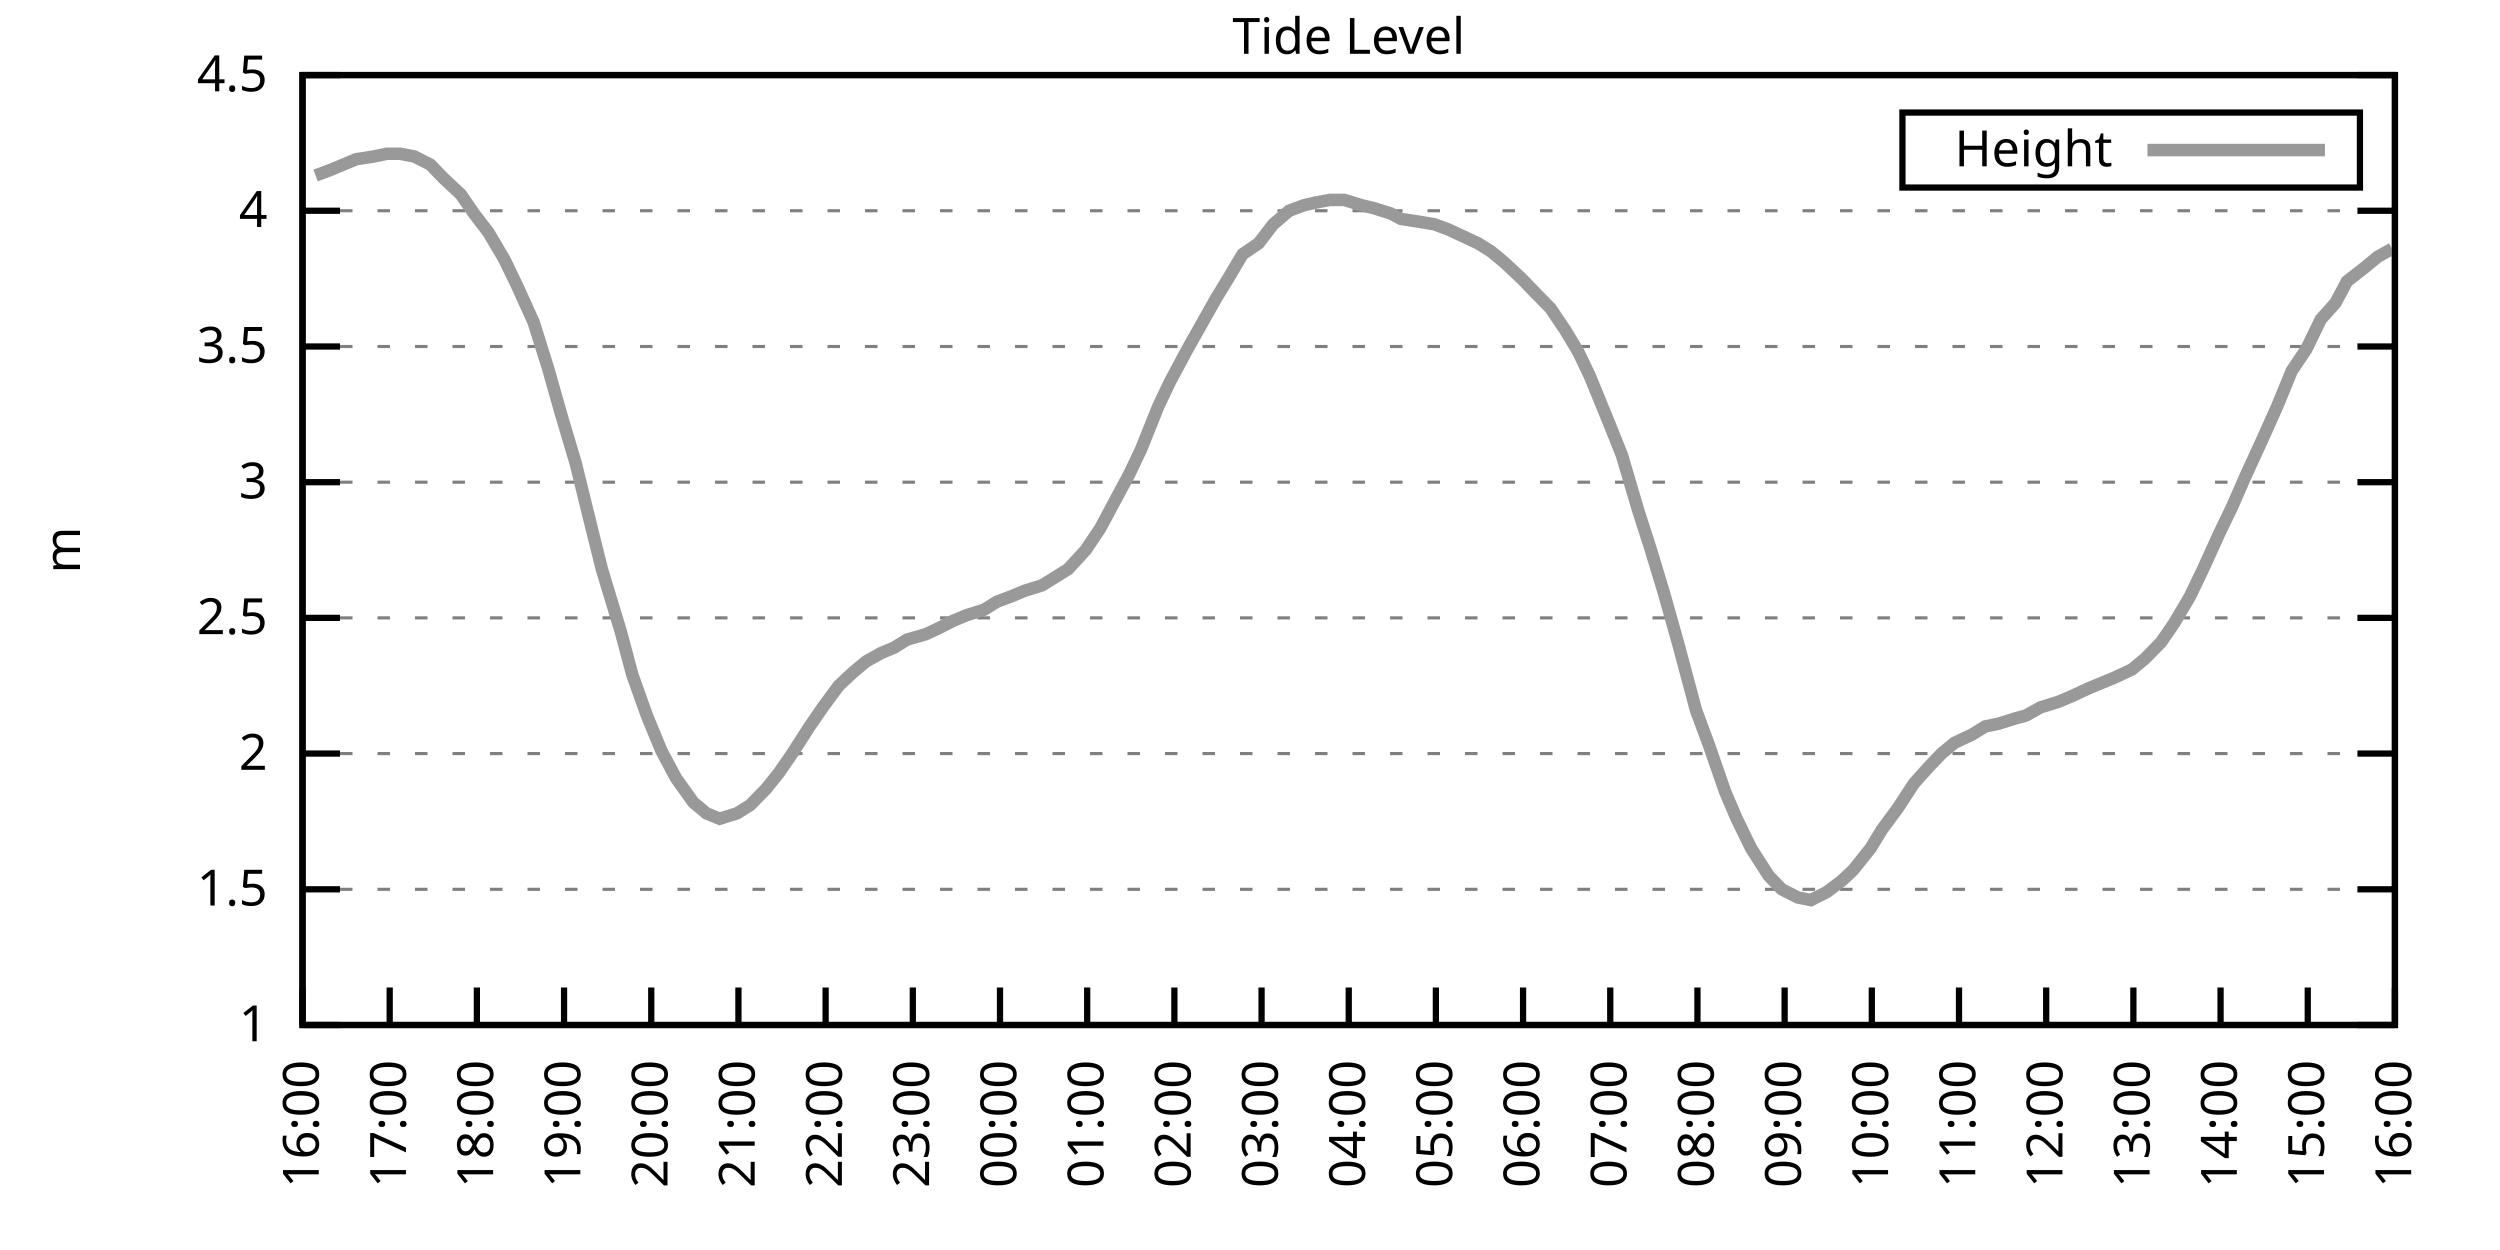
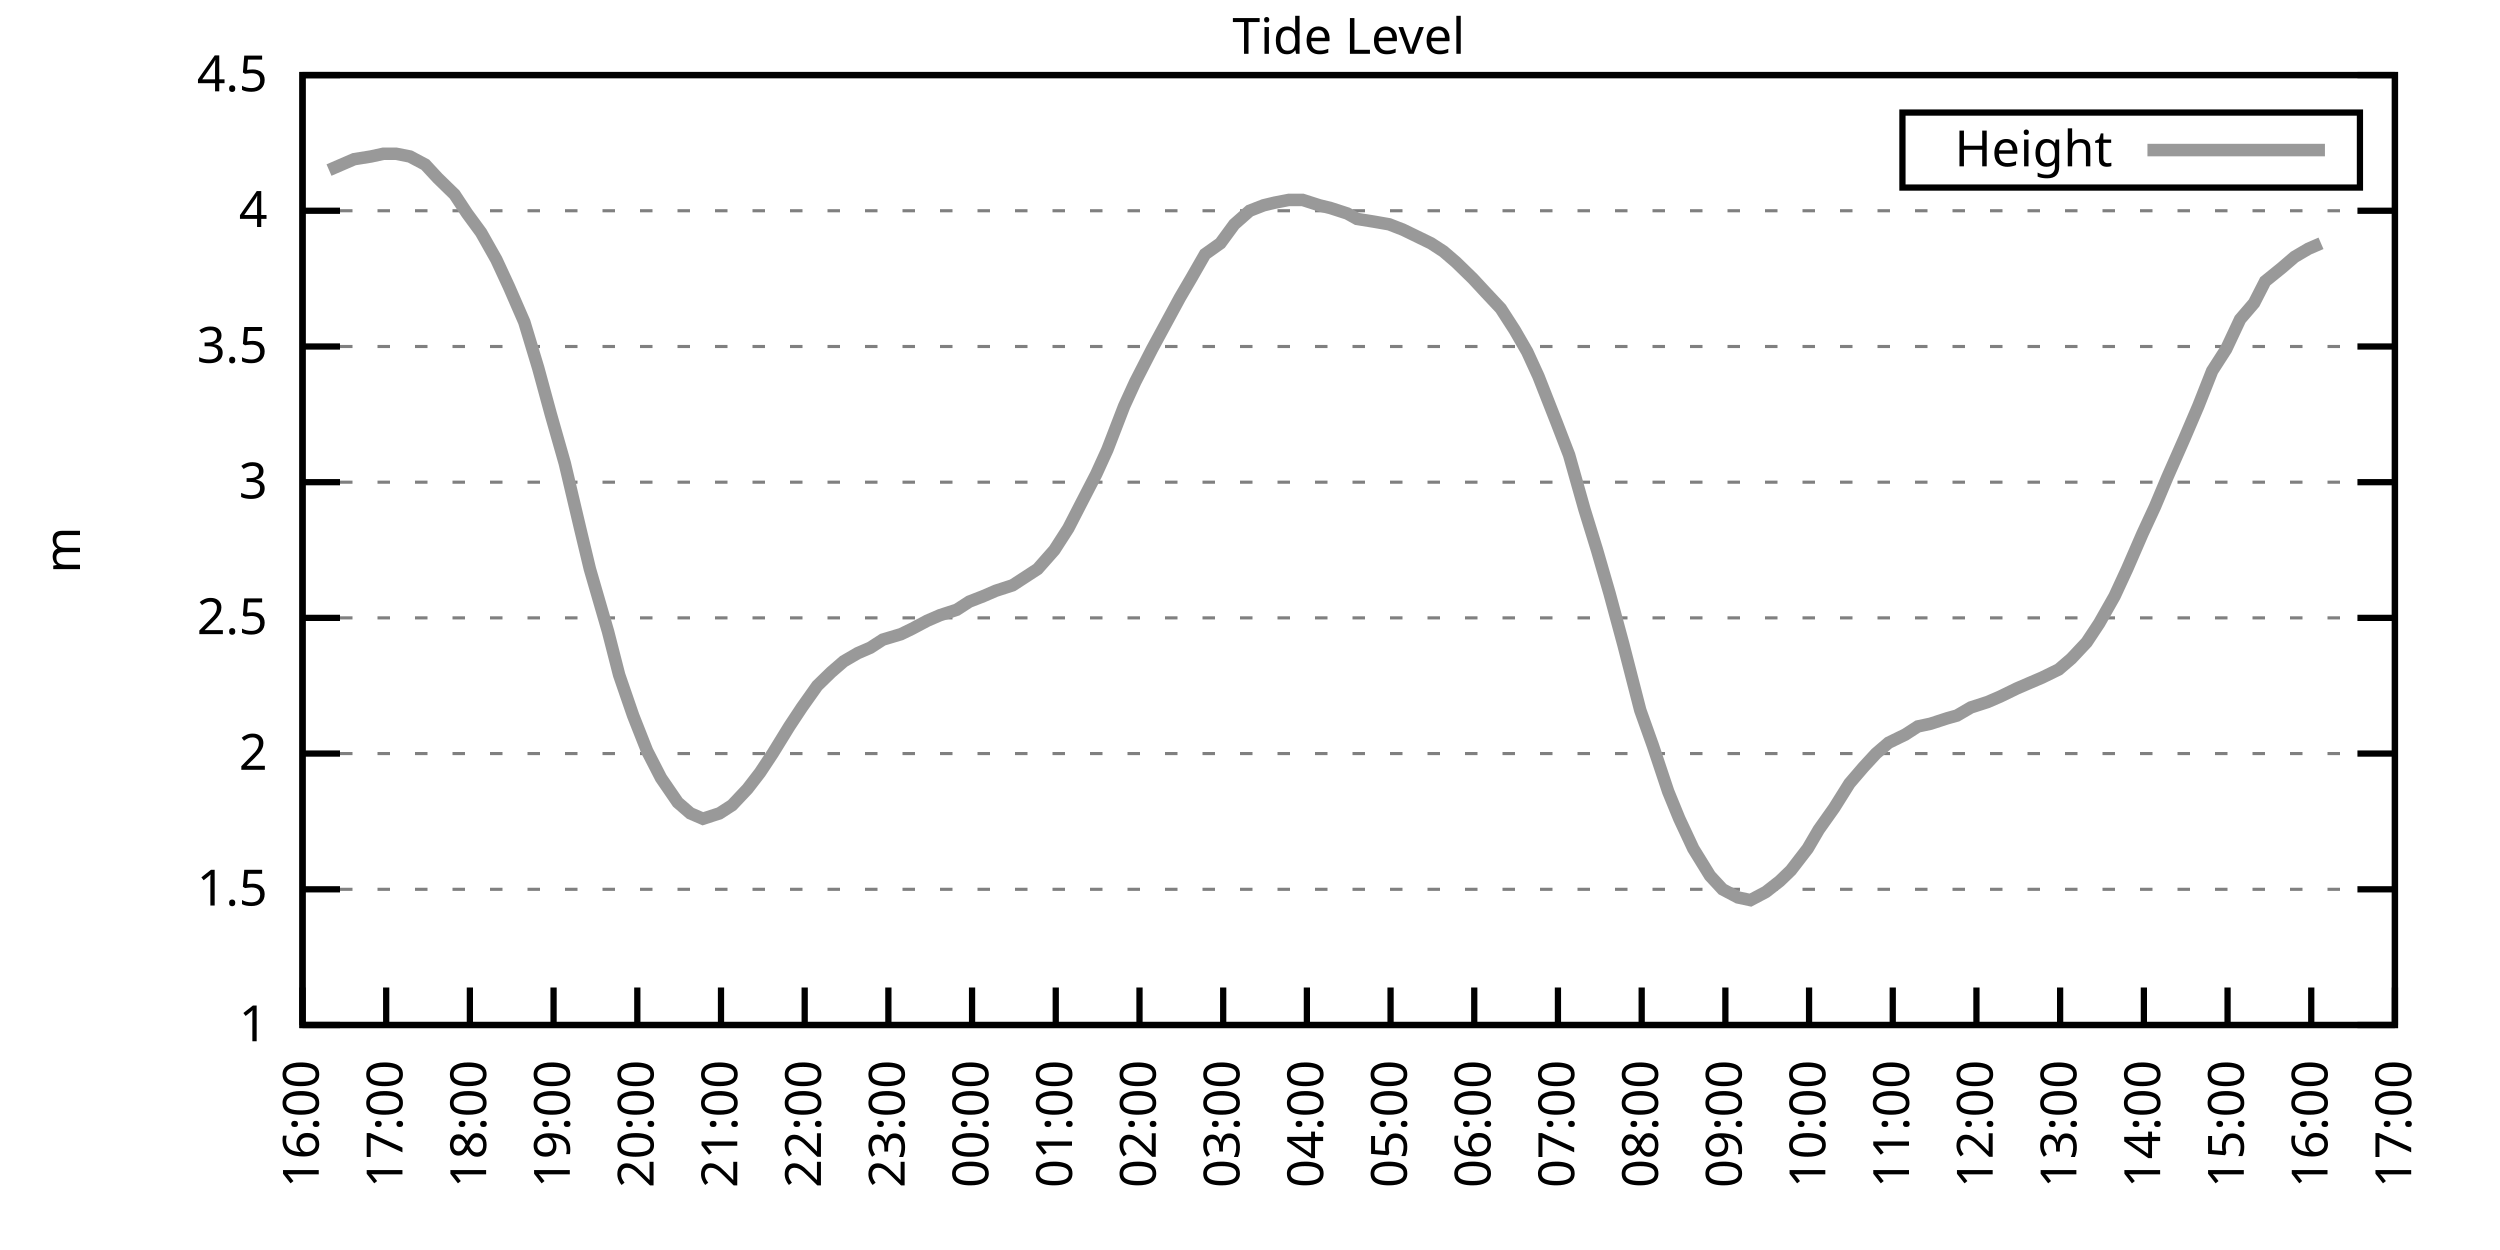
<svg xmlns="http://www.w3.org/2000/svg" xmlns:xlink="http://www.w3.org/1999/xlink" width="400" height="200" viewBox="0 0 400 200">
  <g id="gnuplot_canvas">
    <rect x="0" y="0" width="400" height="200" fill="none" />
    <defs>
      <circle id="gpDot" r="0.5" stroke-width="0.5" stroke="currentColor" />
      <path id="gpPt0" stroke-width="0.333" stroke="currentColor" d="M-1,0 h2 M0,-1 v2" />
      <path id="gpPt1" stroke-width="0.333" stroke="currentColor" d="M-1,-1 L1,1 M1,-1 L-1,1" />
      <path id="gpPt2" stroke-width="0.333" stroke="currentColor" d="M-1,0 L1,0 M0,-1 L0,1 M-1,-1 L1,1 M-1,1 L1,-1" />
      <rect id="gpPt3" stroke-width="0.333" stroke="currentColor" x="-1" y="-1" width="2" height="2" />
      <rect id="gpPt4" stroke-width="0.333" stroke="currentColor" fill="currentColor" x="-1" y="-1" width="2" height="2" />
      <circle id="gpPt5" stroke-width="0.333" stroke="currentColor" cx="0" cy="0" r="1" />
      <use xlink:href="#gpPt5" id="gpPt6" fill="currentColor" stroke="none" />
      <path id="gpPt7" stroke-width="0.333" stroke="currentColor" d="M0,-1.33 L-1.33,0.67 L1.33,0.67 z" />
      <use xlink:href="#gpPt7" id="gpPt8" fill="currentColor" stroke="none" />
      <use xlink:href="#gpPt7" id="gpPt9" stroke="currentColor" transform="rotate(180)" />
      <use xlink:href="#gpPt9" id="gpPt10" fill="currentColor" stroke="none" />
      <use xlink:href="#gpPt3" id="gpPt11" stroke="currentColor" transform="rotate(45)" />
      <use xlink:href="#gpPt11" id="gpPt12" fill="currentColor" stroke="none" />
      <path id="gpPt13" stroke-width="0.333" stroke="currentColor" d="M0,1.330 L1.265,0.411 L0.782,-1.067 L-0.782,-1.076 L-1.265,0.411 z" />
      <use xlink:href="#gpPt13" id="gpPt14" fill="currentColor" stroke="none" />
      <filter id="textbox" filterUnits="objectBoundingBox" x="0" y="0" height="1" width="1">
        <feFlood flood-color="white" flood-opacity="1" result="bgnd" />
        <feComposite in="SourceGraphic" in2="bgnd" operator="atop" />
      </filter>
      <filter id="greybox" filterUnits="objectBoundingBox" x="0" y="0" height="1" width="1">
        <feFlood flood-color="lightgrey" flood-opacity="1" result="grey" />
        <feComposite in="SourceGraphic" in2="grey" operator="atop" />
      </filter>
    </defs>
    <g fill="none" color="white" stroke="currentColor" stroke-width="1.00" stroke-linecap="butt" stroke-linejoin="miter">
</g>
    <g fill="none" color="black" stroke="currentColor" stroke-width="1.00" stroke-linecap="butt" stroke-linejoin="miter">
      <g stroke="none" shape-rendering="crispEdges">
        <polygon fill="rgb(255, 255, 255)" points="48.40,164.00 383.18,164.00 383.18,12.02 48.40,12.02 " />
      </g>
    </g>
    <g fill="none" color="black" stroke="currentColor" stroke-width="1.00" stroke-linecap="butt" stroke-linejoin="miter">
</g>
    <g fill="none" color="black" stroke="black" stroke-width="0.50" stroke-linecap="butt" stroke-linejoin="miter">
</g>
    <g fill="none" color="gray" stroke="currentColor" stroke-width="0.50" stroke-linecap="butt" stroke-linejoin="miter">
      <path stroke="gray" stroke-dasharray="2,4" class="gridline" d="M48.40,164.00 L383.19,164.00  " />
    </g>
    <g fill="none" color="gray" stroke="gray" stroke-width="1.00" stroke-linecap="butt" stroke-linejoin="miter">
</g>
    <g fill="none" color="black" stroke="currentColor" stroke-width="1.00" stroke-linecap="butt" stroke-linejoin="miter">
      <path stroke="black" d="M48.40,164.00 L54.40,164.00 M383.19,164.00 L377.19,164.00  " />
      <g transform="translate(42.80,166.60)" stroke="none" fill="black" font-family="Sans" font-size="8.00" text-anchor="end">
        <text>
          <tspan font-family="Sans"> 1</tspan>
        </text>
      </g>
    </g>
    <g fill="none" color="black" stroke="currentColor" stroke-width="1.00" stroke-linecap="butt" stroke-linejoin="miter">
</g>
    <g fill="none" color="black" stroke="black" stroke-width="0.50" stroke-linecap="butt" stroke-linejoin="miter">
</g>
    <g fill="none" color="gray" stroke="currentColor" stroke-width="0.50" stroke-linecap="butt" stroke-linejoin="miter">
      <path stroke="gray" stroke-dasharray="2,4" class="gridline" d="M48.40,142.29 L383.19,142.29  " />
    </g>
    <g fill="none" color="gray" stroke="gray" stroke-width="1.00" stroke-linecap="butt" stroke-linejoin="miter">
</g>
    <g fill="none" color="black" stroke="currentColor" stroke-width="1.00" stroke-linecap="butt" stroke-linejoin="miter">
      <path stroke="black" d="M48.40,142.29 L54.40,142.29 M383.19,142.29 L377.19,142.29  " />
      <g transform="translate(42.80,144.89)" stroke="none" fill="black" font-family="Sans" font-size="8.00" text-anchor="end">
        <text>
          <tspan font-family="Sans"> 1.5</tspan>
        </text>
      </g>
    </g>
    <g fill="none" color="black" stroke="currentColor" stroke-width="1.00" stroke-linecap="butt" stroke-linejoin="miter">
</g>
    <g fill="none" color="black" stroke="black" stroke-width="0.50" stroke-linecap="butt" stroke-linejoin="miter">
</g>
    <g fill="none" color="gray" stroke="currentColor" stroke-width="0.50" stroke-linecap="butt" stroke-linejoin="miter">
      <path stroke="gray" stroke-dasharray="2,4" class="gridline" d="M48.40,120.57 L383.19,120.57  " />
    </g>
    <g fill="none" color="gray" stroke="gray" stroke-width="1.00" stroke-linecap="butt" stroke-linejoin="miter">
</g>
    <g fill="none" color="black" stroke="currentColor" stroke-width="1.00" stroke-linecap="butt" stroke-linejoin="miter">
      <path stroke="black" d="M48.40,120.57 L54.40,120.57 M383.19,120.57 L377.19,120.57  " />
      <g transform="translate(42.80,123.17)" stroke="none" fill="black" font-family="Sans" font-size="8.00" text-anchor="end">
        <text>
          <tspan font-family="Sans"> 2</tspan>
        </text>
      </g>
    </g>
    <g fill="none" color="black" stroke="currentColor" stroke-width="1.00" stroke-linecap="butt" stroke-linejoin="miter">
</g>
    <g fill="none" color="black" stroke="black" stroke-width="0.50" stroke-linecap="butt" stroke-linejoin="miter">
</g>
    <g fill="none" color="gray" stroke="currentColor" stroke-width="0.50" stroke-linecap="butt" stroke-linejoin="miter">
      <path stroke="gray" stroke-dasharray="2,4" class="gridline" d="M48.40,98.86 L383.19,98.86  " />
    </g>
    <g fill="none" color="gray" stroke="gray" stroke-width="1.00" stroke-linecap="butt" stroke-linejoin="miter">
</g>
    <g fill="none" color="black" stroke="currentColor" stroke-width="1.00" stroke-linecap="butt" stroke-linejoin="miter">
      <path stroke="black" d="M48.40,98.86 L54.40,98.86 M383.19,98.86 L377.19,98.86  " />
      <g transform="translate(42.80,101.46)" stroke="none" fill="black" font-family="Sans" font-size="8.00" text-anchor="end">
        <text>
          <tspan font-family="Sans"> 2.5</tspan>
        </text>
      </g>
    </g>
    <g fill="none" color="black" stroke="currentColor" stroke-width="1.00" stroke-linecap="butt" stroke-linejoin="miter">
</g>
    <g fill="none" color="black" stroke="black" stroke-width="0.50" stroke-linecap="butt" stroke-linejoin="miter">
</g>
    <g fill="none" color="gray" stroke="currentColor" stroke-width="0.50" stroke-linecap="butt" stroke-linejoin="miter">
      <path stroke="gray" stroke-dasharray="2,4" class="gridline" d="M48.40,77.15 L383.19,77.15  " />
    </g>
    <g fill="none" color="gray" stroke="gray" stroke-width="1.00" stroke-linecap="butt" stroke-linejoin="miter">
</g>
    <g fill="none" color="black" stroke="currentColor" stroke-width="1.00" stroke-linecap="butt" stroke-linejoin="miter">
      <path stroke="black" d="M48.40,77.15 L54.40,77.15 M383.19,77.15 L377.19,77.15  " />
      <g transform="translate(42.80,79.75)" stroke="none" fill="black" font-family="Sans" font-size="8.00" text-anchor="end">
        <text>
          <tspan font-family="Sans"> 3</tspan>
        </text>
      </g>
    </g>
    <g fill="none" color="black" stroke="currentColor" stroke-width="1.00" stroke-linecap="butt" stroke-linejoin="miter">
</g>
    <g fill="none" color="black" stroke="black" stroke-width="0.50" stroke-linecap="butt" stroke-linejoin="miter">
</g>
    <g fill="none" color="gray" stroke="currentColor" stroke-width="0.50" stroke-linecap="butt" stroke-linejoin="miter">
      <path stroke="gray" stroke-dasharray="2,4" class="gridline" d="M48.40,55.44 L383.19,55.44  " />
    </g>
    <g fill="none" color="gray" stroke="gray" stroke-width="1.00" stroke-linecap="butt" stroke-linejoin="miter">
</g>
    <g fill="none" color="black" stroke="currentColor" stroke-width="1.00" stroke-linecap="butt" stroke-linejoin="miter">
      <path stroke="black" d="M48.40,55.44 L54.40,55.44 M383.19,55.44 L377.19,55.44  " />
      <g transform="translate(42.80,58.04)" stroke="none" fill="black" font-family="Sans" font-size="8.00" text-anchor="end">
        <text>
          <tspan font-family="Sans"> 3.5</tspan>
        </text>
      </g>
    </g>
    <g fill="none" color="black" stroke="currentColor" stroke-width="1.00" stroke-linecap="butt" stroke-linejoin="miter">
</g>
    <g fill="none" color="black" stroke="black" stroke-width="0.50" stroke-linecap="butt" stroke-linejoin="miter">
</g>
    <g fill="none" color="gray" stroke="currentColor" stroke-width="0.50" stroke-linecap="butt" stroke-linejoin="miter">
      <path stroke="gray" stroke-dasharray="2,4" class="gridline" d="M48.40,33.72 L383.19,33.72  " />
    </g>
    <g fill="none" color="gray" stroke="gray" stroke-width="1.00" stroke-linecap="butt" stroke-linejoin="miter">
</g>
    <g fill="none" color="black" stroke="currentColor" stroke-width="1.00" stroke-linecap="butt" stroke-linejoin="miter">
      <path stroke="black" d="M48.40,33.72 L54.40,33.72 M383.19,33.72 L377.19,33.72  " />
      <g transform="translate(42.80,36.32)" stroke="none" fill="black" font-family="Sans" font-size="8.00" text-anchor="end">
        <text>
          <tspan font-family="Sans"> 4</tspan>
        </text>
      </g>
    </g>
    <g fill="none" color="black" stroke="currentColor" stroke-width="1.00" stroke-linecap="butt" stroke-linejoin="miter">
</g>
    <g fill="none" color="black" stroke="black" stroke-width="0.50" stroke-linecap="butt" stroke-linejoin="miter">
</g>
    <g fill="none" color="gray" stroke="currentColor" stroke-width="0.50" stroke-linecap="butt" stroke-linejoin="miter">
      <path stroke="gray" stroke-dasharray="2,4" class="gridline" d="M48.40,12.01 L383.19,12.01  " />
    </g>
    <g fill="none" color="gray" stroke="gray" stroke-width="1.00" stroke-linecap="butt" stroke-linejoin="miter">
</g>
    <g fill="none" color="black" stroke="currentColor" stroke-width="1.00" stroke-linecap="butt" stroke-linejoin="miter">
      <path stroke="black" d="M48.40,12.01 L54.40,12.01 M383.19,12.01 L377.19,12.01  " />
      <g transform="translate(42.80,14.61)" stroke="none" fill="black" font-family="Sans" font-size="8.00" text-anchor="end">
        <text>
          <tspan font-family="Sans"> 4.5</tspan>
        </text>
      </g>
    </g>
    <g fill="none" color="black" stroke="currentColor" stroke-width="1.00" stroke-linecap="butt" stroke-linejoin="miter">
      <path stroke="black" d="M48.40,164.00 L48.40,158.00  " />
      <g transform="translate(51.00,169.60) rotate(270.00)" stroke="none" fill="black" font-family="Sans" font-size="8.00" text-anchor="end">
        <text>
          <tspan font-family="Sans">16:00</tspan>
        </text>
      </g>
    </g>
    <g fill="none" color="black" stroke="currentColor" stroke-width="1.00" stroke-linecap="butt" stroke-linejoin="miter">
-       <path stroke="black" d="M62.35,164.00 L62.35,158.00  " />
-       <g transform="translate(64.95,169.60) rotate(270.00)" stroke="none" fill="black" font-family="Sans" font-size="8.00" text-anchor="end">
+       <path stroke="black" d="M61.79,164.00 L61.79,158.00  " />
+       <g transform="translate(64.39,169.60) rotate(270.00)" stroke="none" fill="black" font-family="Sans" font-size="8.00" text-anchor="end">
        <text>
          <tspan font-family="Sans">17:00</tspan>
        </text>
      </g>
    </g>
    <g fill="none" color="black" stroke="currentColor" stroke-width="1.00" stroke-linecap="butt" stroke-linejoin="miter">
-       <path stroke="black" d="M76.30,164.00 L76.30,158.00  " />
-       <g transform="translate(78.90,169.60) rotate(270.00)" stroke="none" fill="black" font-family="Sans" font-size="8.00" text-anchor="end">
+       <path stroke="black" d="M75.18,164.00 L75.18,158.00  " />
+       <g transform="translate(77.78,169.60) rotate(270.00)" stroke="none" fill="black" font-family="Sans" font-size="8.00" text-anchor="end">
        <text>
          <tspan font-family="Sans">18:00</tspan>
        </text>
      </g>
    </g>
    <g fill="none" color="black" stroke="currentColor" stroke-width="1.00" stroke-linecap="butt" stroke-linejoin="miter">
-       <path stroke="black" d="M90.25,164.00 L90.25,158.00  " />
-       <g transform="translate(92.85,169.60) rotate(270.00)" stroke="none" fill="black" font-family="Sans" font-size="8.00" text-anchor="end">
+       <path stroke="black" d="M88.57,164.00 L88.57,158.00  " />
+       <g transform="translate(91.17,169.60) rotate(270.00)" stroke="none" fill="black" font-family="Sans" font-size="8.00" text-anchor="end">
        <text>
          <tspan font-family="Sans">19:00</tspan>
        </text>
      </g>
    </g>
    <g fill="none" color="black" stroke="currentColor" stroke-width="1.00" stroke-linecap="butt" stroke-linejoin="miter">
-       <path stroke="black" d="M104.20,164.00 L104.20,158.00  " />
-       <g transform="translate(106.80,169.60) rotate(270.00)" stroke="none" fill="black" font-family="Sans" font-size="8.00" text-anchor="end">
+       <path stroke="black" d="M101.97,164.00 L101.97,158.00  " />
+       <g transform="translate(104.57,169.60) rotate(270.00)" stroke="none" fill="black" font-family="Sans" font-size="8.00" text-anchor="end">
        <text>
          <tspan font-family="Sans">20:00</tspan>
        </text>
      </g>
    </g>
    <g fill="none" color="black" stroke="currentColor" stroke-width="1.00" stroke-linecap="butt" stroke-linejoin="miter">
-       <path stroke="black" d="M118.15,164.00 L118.15,158.00  " />
-       <g transform="translate(120.75,169.60) rotate(270.00)" stroke="none" fill="black" font-family="Sans" font-size="8.00" text-anchor="end">
+       <path stroke="black" d="M115.36,164.00 L115.36,158.00  " />
+       <g transform="translate(117.96,169.60) rotate(270.00)" stroke="none" fill="black" font-family="Sans" font-size="8.00" text-anchor="end">
        <text>
          <tspan font-family="Sans">21:00</tspan>
        </text>
      </g>
    </g>
    <g fill="none" color="black" stroke="currentColor" stroke-width="1.00" stroke-linecap="butt" stroke-linejoin="miter">
-       <path stroke="black" d="M132.10,164.00 L132.10,158.00  " />
-       <g transform="translate(134.70,169.60) rotate(270.00)" stroke="none" fill="black" font-family="Sans" font-size="8.00" text-anchor="end">
+       <path stroke="black" d="M128.75,164.00 L128.75,158.00  " />
+       <g transform="translate(131.35,169.60) rotate(270.00)" stroke="none" fill="black" font-family="Sans" font-size="8.00" text-anchor="end">
        <text>
          <tspan font-family="Sans">22:00</tspan>
        </text>
      </g>
    </g>
    <g fill="none" color="black" stroke="currentColor" stroke-width="1.00" stroke-linecap="butt" stroke-linejoin="miter">
-       <path stroke="black" d="M146.05,164.00 L146.05,158.00  " />
-       <g transform="translate(148.65,169.60) rotate(270.00)" stroke="none" fill="black" font-family="Sans" font-size="8.00" text-anchor="end">
+       <path stroke="black" d="M142.14,164.00 L142.14,158.00  " />
+       <g transform="translate(144.74,169.60) rotate(270.00)" stroke="none" fill="black" font-family="Sans" font-size="8.00" text-anchor="end">
        <text>
          <tspan font-family="Sans">23:00</tspan>
        </text>
      </g>
    </g>
    <g fill="none" color="black" stroke="currentColor" stroke-width="1.00" stroke-linecap="butt" stroke-linejoin="miter">
-       <path stroke="black" d="M160.00,164.00 L160.00,158.00  " />
-       <g transform="translate(162.60,169.60) rotate(270.00)" stroke="none" fill="black" font-family="Sans" font-size="8.00" text-anchor="end">
+       <path stroke="black" d="M155.53,164.00 L155.53,158.00  " />
+       <g transform="translate(158.13,169.60) rotate(270.00)" stroke="none" fill="black" font-family="Sans" font-size="8.00" text-anchor="end">
        <text>
          <tspan font-family="Sans">00:00</tspan>
        </text>
      </g>
    </g>
    <g fill="none" color="black" stroke="currentColor" stroke-width="1.00" stroke-linecap="butt" stroke-linejoin="miter">
-       <path stroke="black" d="M173.95,164.00 L173.95,158.00  " />
-       <g transform="translate(176.55,169.60) rotate(270.00)" stroke="none" fill="black" font-family="Sans" font-size="8.00" text-anchor="end">
+       <path stroke="black" d="M168.92,164.00 L168.92,158.00  " />
+       <g transform="translate(171.52,169.60) rotate(270.00)" stroke="none" fill="black" font-family="Sans" font-size="8.00" text-anchor="end">
        <text>
          <tspan font-family="Sans">01:00</tspan>
        </text>
      </g>
    </g>
    <g fill="none" color="black" stroke="currentColor" stroke-width="1.00" stroke-linecap="butt" stroke-linejoin="miter">
-       <path stroke="black" d="M187.90,164.00 L187.90,158.00  " />
-       <g transform="translate(190.50,169.60) rotate(270.00)" stroke="none" fill="black" font-family="Sans" font-size="8.00" text-anchor="end">
+       <path stroke="black" d="M182.32,164.00 L182.32,158.00  " />
+       <g transform="translate(184.92,169.60) rotate(270.00)" stroke="none" fill="black" font-family="Sans" font-size="8.00" text-anchor="end">
        <text>
          <tspan font-family="Sans">02:00</tspan>
        </text>
      </g>
    </g>
    <g fill="none" color="black" stroke="currentColor" stroke-width="1.00" stroke-linecap="butt" stroke-linejoin="miter">
-       <path stroke="black" d="M201.85,164.00 L201.85,158.00  " />
-       <g transform="translate(204.45,169.60) rotate(270.00)" stroke="none" fill="black" font-family="Sans" font-size="8.00" text-anchor="end">
+       <path stroke="black" d="M195.71,164.00 L195.71,158.00  " />
+       <g transform="translate(198.31,169.60) rotate(270.00)" stroke="none" fill="black" font-family="Sans" font-size="8.00" text-anchor="end">
        <text>
          <tspan font-family="Sans">03:00</tspan>
        </text>
      </g>
    </g>
    <g fill="none" color="black" stroke="currentColor" stroke-width="1.00" stroke-linecap="butt" stroke-linejoin="miter">
-       <path stroke="black" d="M215.80,164.00 L215.80,158.00  " />
-       <g transform="translate(218.40,169.60) rotate(270.00)" stroke="none" fill="black" font-family="Sans" font-size="8.00" text-anchor="end">
+       <path stroke="black" d="M209.10,164.00 L209.10,158.00  " />
+       <g transform="translate(211.70,169.60) rotate(270.00)" stroke="none" fill="black" font-family="Sans" font-size="8.00" text-anchor="end">
        <text>
          <tspan font-family="Sans">04:00</tspan>
        </text>
      </g>
    </g>
    <g fill="none" color="black" stroke="currentColor" stroke-width="1.00" stroke-linecap="butt" stroke-linejoin="miter">
-       <path stroke="black" d="M229.74,164.00 L229.74,158.00  " />
-       <g transform="translate(232.34,169.60) rotate(270.00)" stroke="none" fill="black" font-family="Sans" font-size="8.00" text-anchor="end">
+       <path stroke="black" d="M222.49,164.00 L222.49,158.00  " />
+       <g transform="translate(225.09,169.60) rotate(270.00)" stroke="none" fill="black" font-family="Sans" font-size="8.00" text-anchor="end">
        <text>
          <tspan font-family="Sans">05:00</tspan>
        </text>
      </g>
    </g>
    <g fill="none" color="black" stroke="currentColor" stroke-width="1.00" stroke-linecap="butt" stroke-linejoin="miter">
-       <path stroke="black" d="M243.69,164.00 L243.69,158.00  " />
-       <g transform="translate(246.29,169.60) rotate(270.00)" stroke="none" fill="black" font-family="Sans" font-size="8.00" text-anchor="end">
+       <path stroke="black" d="M235.88,164.00 L235.88,158.00  " />
+       <g transform="translate(238.48,169.60) rotate(270.00)" stroke="none" fill="black" font-family="Sans" font-size="8.00" text-anchor="end">
        <text>
          <tspan font-family="Sans">06:00</tspan>
        </text>
      </g>
    </g>
    <g fill="none" color="black" stroke="currentColor" stroke-width="1.00" stroke-linecap="butt" stroke-linejoin="miter">
-       <path stroke="black" d="M257.64,164.00 L257.64,158.00  " />
-       <g transform="translate(260.24,169.60) rotate(270.00)" stroke="none" fill="black" font-family="Sans" font-size="8.00" text-anchor="end">
+       <path stroke="black" d="M249.27,164.00 L249.27,158.00  " />
+       <g transform="translate(251.87,169.60) rotate(270.00)" stroke="none" fill="black" font-family="Sans" font-size="8.00" text-anchor="end">
        <text>
          <tspan font-family="Sans">07:00</tspan>
        </text>
      </g>
    </g>
    <g fill="none" color="black" stroke="currentColor" stroke-width="1.00" stroke-linecap="butt" stroke-linejoin="miter">
-       <path stroke="black" d="M271.59,164.00 L271.59,158.00  " />
-       <g transform="translate(274.19,169.60) rotate(270.00)" stroke="none" fill="black" font-family="Sans" font-size="8.00" text-anchor="end">
+       <path stroke="black" d="M262.67,164.00 L262.67,158.00  " />
+       <g transform="translate(265.27,169.60) rotate(270.00)" stroke="none" fill="black" font-family="Sans" font-size="8.00" text-anchor="end">
        <text>
          <tspan font-family="Sans">08:00</tspan>
        </text>
      </g>
    </g>
    <g fill="none" color="black" stroke="currentColor" stroke-width="1.00" stroke-linecap="butt" stroke-linejoin="miter">
-       <path stroke="black" d="M285.54,164.00 L285.54,158.00  " />
-       <g transform="translate(288.14,169.60) rotate(270.00)" stroke="none" fill="black" font-family="Sans" font-size="8.00" text-anchor="end">
+       <path stroke="black" d="M276.06,164.00 L276.06,158.00  " />
+       <g transform="translate(278.66,169.60) rotate(270.00)" stroke="none" fill="black" font-family="Sans" font-size="8.00" text-anchor="end">
        <text>
          <tspan font-family="Sans">09:00</tspan>
        </text>
      </g>
    </g>
    <g fill="none" color="black" stroke="currentColor" stroke-width="1.00" stroke-linecap="butt" stroke-linejoin="miter">
-       <path stroke="black" d="M299.49,164.00 L299.49,158.00  " />
-       <g transform="translate(302.09,169.60) rotate(270.00)" stroke="none" fill="black" font-family="Sans" font-size="8.00" text-anchor="end">
+       <path stroke="black" d="M289.45,164.00 L289.45,158.00  " />
+       <g transform="translate(292.05,169.60) rotate(270.00)" stroke="none" fill="black" font-family="Sans" font-size="8.00" text-anchor="end">
        <text>
          <tspan font-family="Sans">10:00</tspan>
        </text>
      </g>
    </g>
    <g fill="none" color="black" stroke="currentColor" stroke-width="1.00" stroke-linecap="butt" stroke-linejoin="miter">
-       <path stroke="black" d="M313.44,164.00 L313.44,158.00  " />
-       <g transform="translate(316.04,169.60) rotate(270.00)" stroke="none" fill="black" font-family="Sans" font-size="8.00" text-anchor="end">
+       <path stroke="black" d="M302.84,164.00 L302.84,158.00  " />
+       <g transform="translate(305.44,169.60) rotate(270.00)" stroke="none" fill="black" font-family="Sans" font-size="8.00" text-anchor="end">
        <text>
          <tspan font-family="Sans">11:00</tspan>
        </text>
      </g>
    </g>
    <g fill="none" color="black" stroke="currentColor" stroke-width="1.00" stroke-linecap="butt" stroke-linejoin="miter">
-       <path stroke="black" d="M327.39,164.00 L327.39,158.00  " />
-       <g transform="translate(329.99,169.60) rotate(270.00)" stroke="none" fill="black" font-family="Sans" font-size="8.00" text-anchor="end">
+       <path stroke="black" d="M316.23,164.00 L316.23,158.00  " />
+       <g transform="translate(318.83,169.60) rotate(270.00)" stroke="none" fill="black" font-family="Sans" font-size="8.00" text-anchor="end">
        <text>
          <tspan font-family="Sans">12:00</tspan>
        </text>
      </g>
    </g>
    <g fill="none" color="black" stroke="currentColor" stroke-width="1.00" stroke-linecap="butt" stroke-linejoin="miter">
-       <path stroke="black" d="M341.34,164.00 L341.34,158.00  " />
-       <g transform="translate(343.94,169.60) rotate(270.00)" stroke="none" fill="black" font-family="Sans" font-size="8.00" text-anchor="end">
+       <path stroke="black" d="M329.62,164.00 L329.62,158.00  " />
+       <g transform="translate(332.22,169.60) rotate(270.00)" stroke="none" fill="black" font-family="Sans" font-size="8.00" text-anchor="end">
        <text>
          <tspan font-family="Sans">13:00</tspan>
        </text>
      </g>
    </g>
    <g fill="none" color="black" stroke="currentColor" stroke-width="1.00" stroke-linecap="butt" stroke-linejoin="miter">
-       <path stroke="black" d="M355.29,164.00 L355.29,158.00  " />
-       <g transform="translate(357.89,169.60) rotate(270.00)" stroke="none" fill="black" font-family="Sans" font-size="8.00" text-anchor="end">
+       <path stroke="black" d="M343.02,164.00 L343.02,158.00  " />
+       <g transform="translate(345.62,169.60) rotate(270.00)" stroke="none" fill="black" font-family="Sans" font-size="8.00" text-anchor="end">
        <text>
          <tspan font-family="Sans">14:00</tspan>
        </text>
      </g>
    </g>
    <g fill="none" color="black" stroke="currentColor" stroke-width="1.00" stroke-linecap="butt" stroke-linejoin="miter">
-       <path stroke="black" d="M369.24,164.00 L369.24,158.00  " />
-       <g transform="translate(371.84,169.60) rotate(270.00)" stroke="none" fill="black" font-family="Sans" font-size="8.00" text-anchor="end">
+       <path stroke="black" d="M356.41,164.00 L356.41,158.00  " />
+       <g transform="translate(359.01,169.60) rotate(270.00)" stroke="none" fill="black" font-family="Sans" font-size="8.00" text-anchor="end">
        <text>
          <tspan font-family="Sans">15:00</tspan>
+         </text>
+       </g>
+     </g>
+     <g fill="none" color="black" stroke="currentColor" stroke-width="1.00" stroke-linecap="butt" stroke-linejoin="miter">
+       <path stroke="black" d="M369.80,164.00 L369.80,158.00  " />
+       <g transform="translate(372.40,169.60) rotate(270.00)" stroke="none" fill="black" font-family="Sans" font-size="8.00" text-anchor="end">
+         <text>
+           <tspan font-family="Sans">16:00</tspan>
        </text>
      </g>
    </g>
    <g fill="none" color="black" stroke="currentColor" stroke-width="1.00" stroke-linecap="butt" stroke-linejoin="miter">
      <path stroke="black" d="M383.19,164.00 L383.19,158.00  " />
      <g transform="translate(385.79,169.60) rotate(270.00)" stroke="none" fill="black" font-family="Sans" font-size="8.00" text-anchor="end">
        <text>
-           <tspan font-family="Sans">16:00</tspan>
+           <tspan font-family="Sans">17:00</tspan>
        </text>
      </g>
    </g>
    <g fill="none" color="black" stroke="currentColor" stroke-width="1.00" stroke-linecap="butt" stroke-linejoin="miter">
</g>
    <g fill="none" color="black" stroke="currentColor" stroke-width="1.00" stroke-linecap="butt" stroke-linejoin="miter">
      <path stroke="black" d="M48.40,12.01 L48.40,164.00 L383.19,164.00 L383.19,12.01 L48.40,12.01 Z  " />
    </g>
    <g fill="none" color="black" stroke="currentColor" stroke-width="1.00" stroke-linecap="butt" stroke-linejoin="miter">
</g>
    <g fill="none" color="black" stroke="currentColor" stroke-width="1.00" stroke-linecap="butt" stroke-linejoin="miter">
      <path stroke="black" d="M304.39,30.01 L304.39,18.01 L377.59,18.01 L377.59,30.01 L304.39,30.01 Z  " />
    </g>
    <g id="Tide_level_plot_1">
      <g fill="none" color="white" stroke="black" stroke-width="2.00" stroke-linecap="butt" stroke-linejoin="miter">
</g>
      <g fill="none" color="black" stroke="currentColor" stroke-width="2.00" stroke-linecap="butt" stroke-linejoin="miter">
        <g transform="translate(337.99,26.61)" stroke="none" fill="black" font-family="Sans" font-size="8.00" text-anchor="end">
          <text>
            <tspan font-family="Sans">Height</tspan>
          </text>
        </g>
      </g>
      <g fill="none" color="black" stroke="currentColor" stroke-width="2.00" stroke-linecap="butt" stroke-linejoin="miter">
-         <path stroke="rgb(153, 153, 153)" d="M343.59,24.01 L371.99,24.01 M50.49,28.08 L52.82,27.21 L54.91,26.34 L57.00,25.47 L59.79,25.04 L61.88,24.60   L63.98,24.60 L66.30,25.04 L68.86,26.34 L70.95,28.51 L73.74,31.12 L75.83,34.16 L78.16,37.20 L80.72,41.54   L82.81,45.88 L85.37,51.53 L87.69,58.91 L89.78,66.29 L92.11,74.11 L94.67,84.53 L96.29,91.04 L99.32,101.03   L101.18,107.98 L103.50,114.49 L105.83,120.14 L108.15,124.48 L110.94,128.39 L113.03,130.13 L115.13,131.00 L117.92,130.13   L120.01,128.83 L122.57,126.22 L124.66,123.61 L126.75,120.57 L129.54,116.23 L131.63,113.19 L134.19,109.72 L136.51,107.55   L138.61,105.81 L140.93,104.51 L143.02,103.64 L145.12,102.34 L148.14,101.47 L150.00,100.60 L152.56,99.30 L154.65,98.43   L157.44,97.56 L159.53,96.26 L161.86,95.39 L163.95,94.52 L166.74,93.65 L168.83,92.35 L170.92,91.04 L173.71,88.00   L176.04,84.53 L178.13,80.62 L180.69,75.85 L182.55,71.94 L185.34,64.99 L187.20,61.08 L189.99,55.87 L194.64,47.62   L196.50,44.58 L198.82,40.67 L201.38,38.93 L203.71,35.89 L206.26,33.72 L208.59,32.85 L210.45,32.42 L212.77,31.99   L215.10,31.99 L217.89,32.85 L219.75,33.29 L222.54,34.16 L224.16,35.03 L226.95,35.46 L229.51,35.89 L231.84,36.76   L233.70,37.63 L236.49,38.93 L238.58,40.24 L240.67,41.97 L243.46,44.58 L245.55,46.75 L248.11,49.36 L250.44,52.83   L252.53,56.30 L254.39,60.21 L257.41,67.59 L259.50,72.81 L262.06,81.49 L264.15,88.00 L266.25,94.95 L268.57,103.20   L271.36,113.63 L273.45,119.27 L276.01,126.65 L277.87,131.00 L280.20,135.77 L282.99,140.12 L285.08,142.29 L287.64,143.59   L289.73,144.02 L292.29,142.72 L294.61,140.98 L296.47,139.25 L299.26,135.77 L301.12,132.73 L303.68,129.26 L306.23,125.35   L308.56,122.75 L310.65,120.57 L312.74,118.84 L315.53,117.53 L317.63,116.23 L319.72,115.80 L322.51,114.93 L324.14,114.49   L326.46,113.19 L329.25,112.32 L331.34,111.45 L334.13,110.15 L336.23,109.28 L338.32,108.42 L341.11,107.11 L343.20,105.38   L345.76,102.77 L347.85,99.73 L350.41,95.39 L352.50,91.04 L355.06,85.40 L357.15,81.06 L359.24,76.28 L362.03,70.20   L364.36,64.99 L366.68,59.34 L369.01,55.87 L371.33,51.09 L373.66,48.49 L375.52,45.01 L378.31,42.84 L380.40,41.11   L382.73,39.80  " />
+         <path stroke="rgb(153, 153, 153)" d="M343.59,24.01 L371.99,24.01 M52.64,27.21 L54.65,26.34 L56.66,25.47 L59.34,25.04 L61.35,24.60 L63.35,24.60   L65.59,25.04 L68.04,26.34 L70.05,28.51 L72.73,31.12 L74.74,34.16 L76.97,37.20 L79.42,41.54 L81.43,45.88   L83.89,51.53 L86.12,58.91 L88.13,66.29 L90.36,74.11 L92.82,84.53 L94.38,91.04 L97.28,101.03 L99.06,107.98   L101.30,114.49 L103.53,120.14 L105.76,124.48 L108.44,128.39 L110.45,130.13 L112.46,131.00 L115.13,130.13 L117.14,128.83   L119.60,126.22 L121.61,123.61 L123.62,120.57 L126.29,116.23 L128.30,113.19 L130.76,109.72 L132.99,107.55 L135.00,105.81   L137.23,104.51 L139.24,103.64 L141.25,102.34 L144.15,101.47 L145.94,100.60 L148.39,99.30 L150.40,98.43 L153.08,97.56   L155.09,96.26 L157.32,95.39 L159.33,94.52 L162.01,93.65 L164.01,92.35 L166.02,91.04 L168.70,88.00 L170.93,84.53   L172.94,80.62 L175.40,75.85 L177.18,71.94 L179.86,64.99 L181.65,61.08 L184.32,55.87 L188.79,47.62 L190.57,44.58   L192.81,40.67 L195.26,38.93 L197.49,35.89 L199.95,33.72 L202.18,32.85 L203.97,32.42 L206.20,31.99 L208.43,31.99   L211.11,32.85 L212.89,33.29 L215.57,34.16 L217.13,35.03 L219.81,35.46 L222.27,35.89 L224.50,36.76 L226.29,37.63   L228.96,38.93 L230.97,40.24 L232.98,41.97 L235.66,44.58 L237.67,46.75 L240.12,49.36 L242.36,52.83 L244.36,56.30   L246.15,60.21 L249.05,67.59 L251.06,72.81 L253.51,81.49 L255.52,88.00 L257.53,94.95 L259.76,103.20 L262.44,113.63   L264.45,119.27 L266.91,126.65 L268.69,131.00 L270.92,135.77 L273.60,140.12 L275.61,142.29 L278.07,143.59 L280.07,144.02   L282.53,142.72 L284.76,140.98 L286.55,139.25 L289.23,135.77 L291.01,132.73 L293.47,129.26 L295.92,125.35 L298.15,122.75   L300.16,120.57 L302.17,118.84 L304.85,117.53 L306.86,116.23 L308.87,115.80 L311.54,114.93 L313.11,114.49 L315.34,113.19   L318.02,112.32 L320.03,111.45 L322.70,110.15 L324.71,109.28 L326.72,108.42 L329.40,107.11 L331.41,105.38 L333.86,102.77   L335.87,99.73 L338.33,95.39 L340.34,91.04 L342.79,85.40 L344.80,81.06 L346.81,76.28 L349.49,70.20 L351.72,64.99   L353.95,59.34 L356.18,55.87 L358.42,51.09 L360.65,48.49 L362.43,45.01 L365.11,42.84 L367.12,41.11 L369.35,39.80   L371.36,38.93  " />
      </g>
    </g>
    <g fill="none" color="black" stroke="currentColor" stroke-width="2.00" stroke-linecap="butt" stroke-linejoin="miter">
</g>
    <g fill="none" color="black" stroke="black" stroke-width="1.00" stroke-linecap="butt" stroke-linejoin="miter">
</g>
    <g fill="none" color="black" stroke="currentColor" stroke-width="1.00" stroke-linecap="butt" stroke-linejoin="miter">
      <path stroke="black" d="M48.40,12.01 L48.40,164.00 L383.19,164.00 L383.19,12.01 L48.40,12.01 Z  " />
      <g transform="translate(12.80,88.01) rotate(270.00)" stroke="none" fill="black" font-family="Sans" font-size="8.00" text-anchor="middle">
        <text>
          <tspan font-family="Sans">m</tspan>
        </text>
      </g>
    </g>
    <g fill="none" color="black" stroke="currentColor" stroke-width="1.00" stroke-linecap="butt" stroke-linejoin="miter">
</g>
    <g fill="none" color="black" stroke="currentColor" stroke-width="1.00" stroke-linecap="butt" stroke-linejoin="miter">
      <g transform="translate(215.79,8.61)" stroke="none" fill="black" font-family="Sans" font-size="8.00" text-anchor="middle">
        <text>
          <tspan font-family="Sans">Tide Level</tspan>
        </text>
      </g>
    </g>
    <g fill="none" color="black" stroke="currentColor" stroke-width="1.00" stroke-linecap="butt" stroke-linejoin="miter">
</g>
  </g>
</svg>
